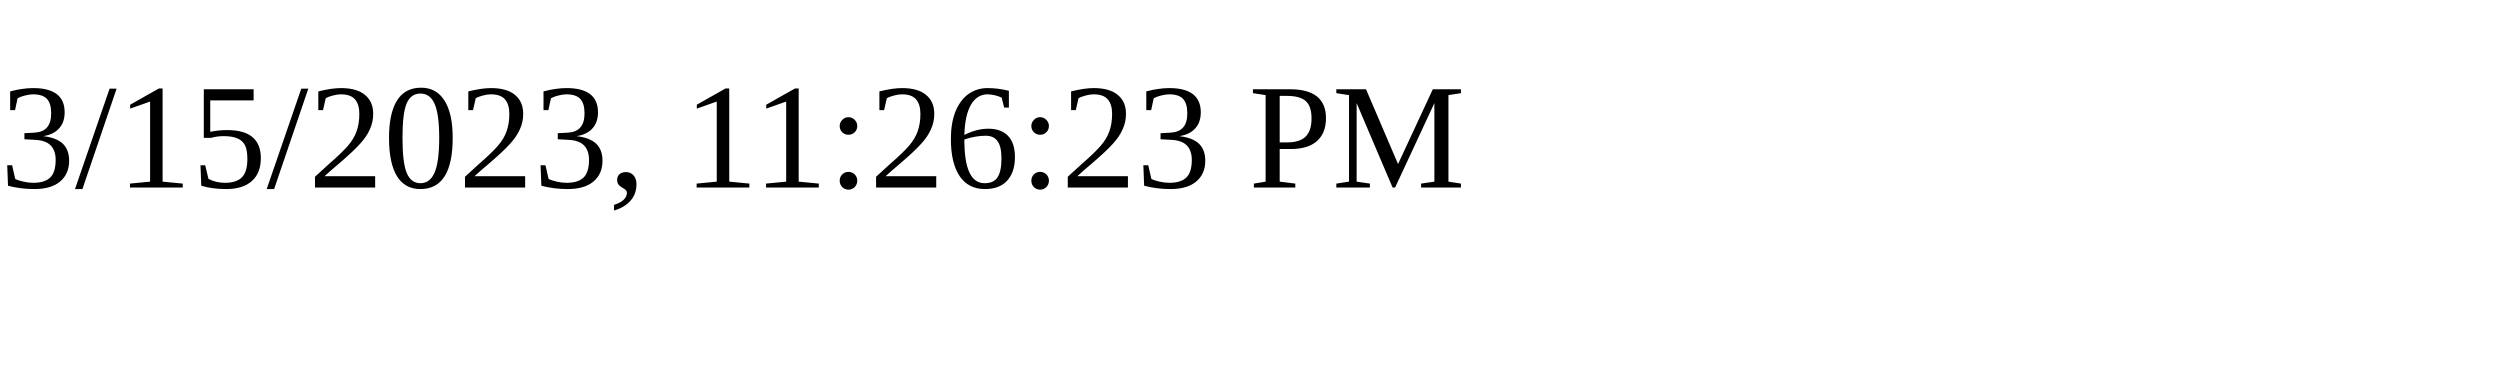
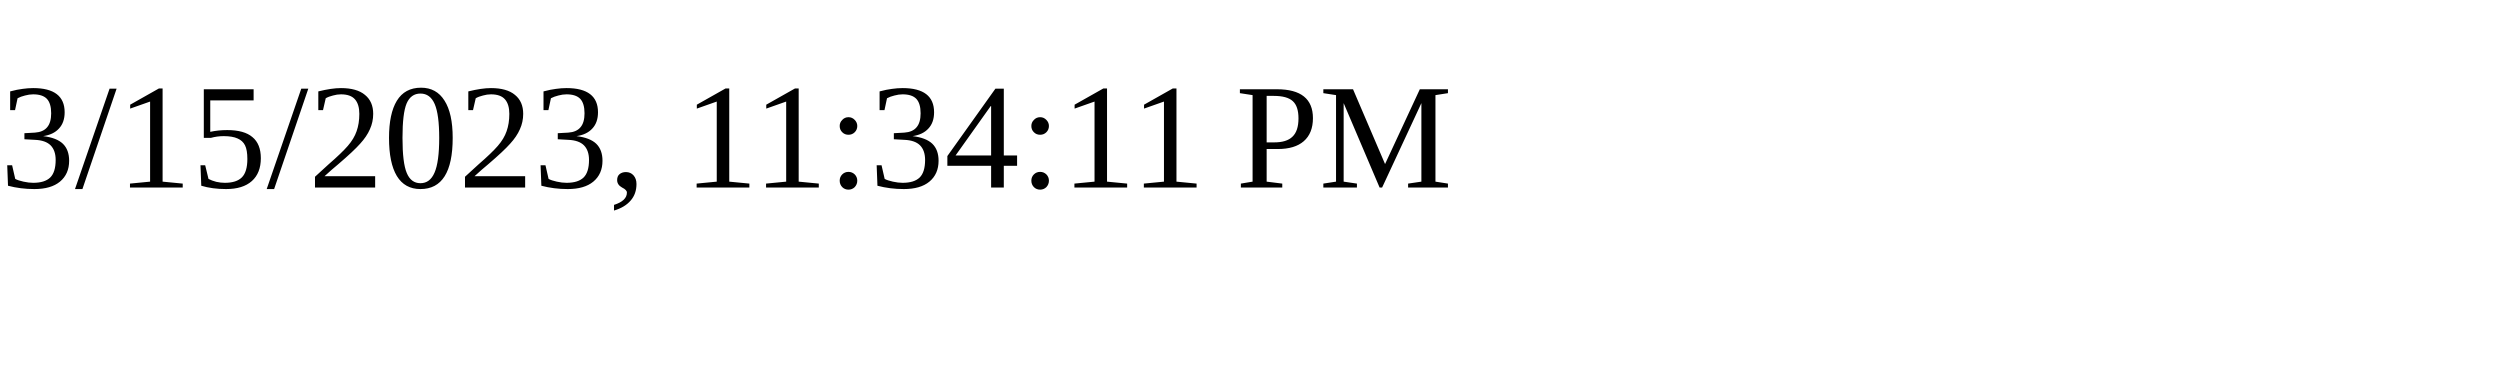
<svg xmlns="http://www.w3.org/2000/svg" height="30" width="200">
-   <text x="0" y="15">3/15/2023, 11:26:23 PM</text>
+   <text x="0" y="15">3/15/2023, 11:34:11 PM</text>
</svg>
